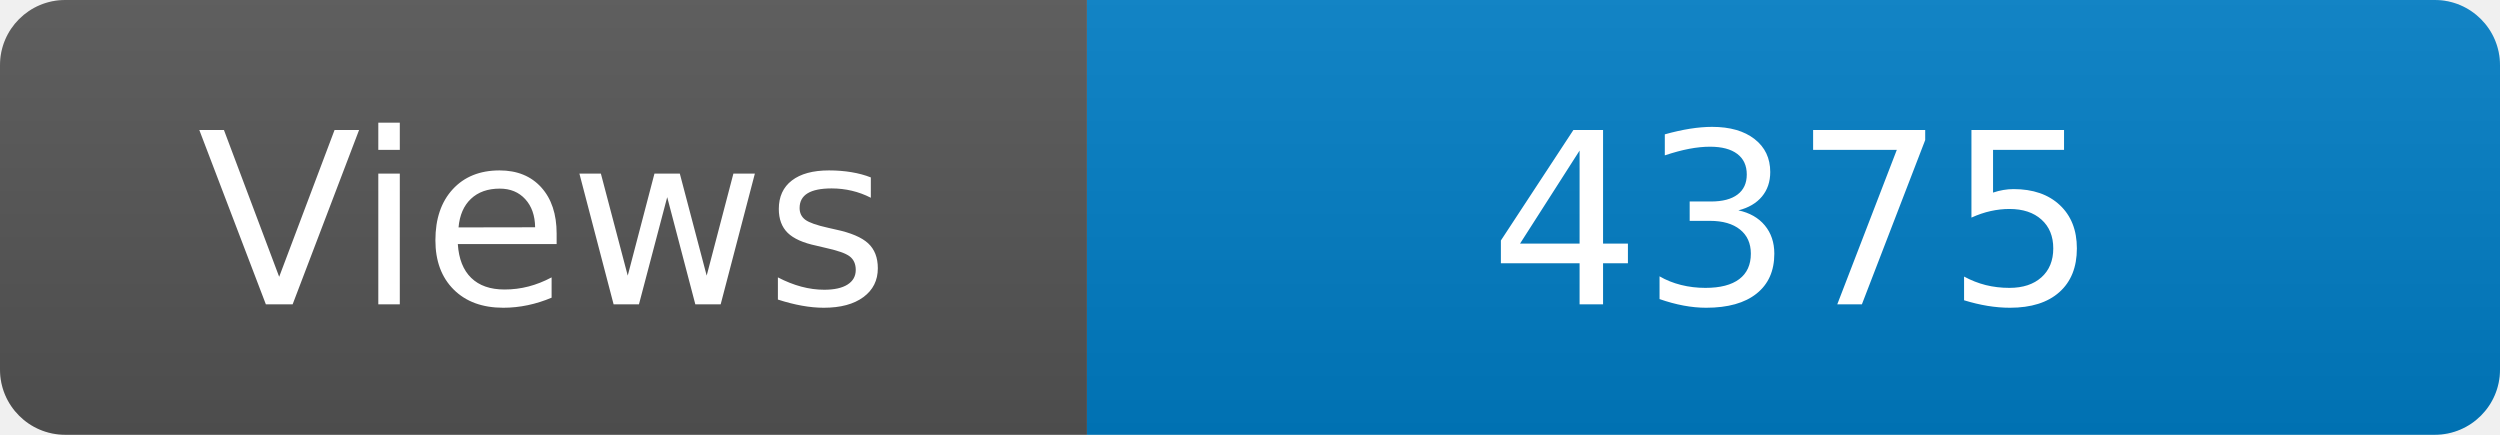
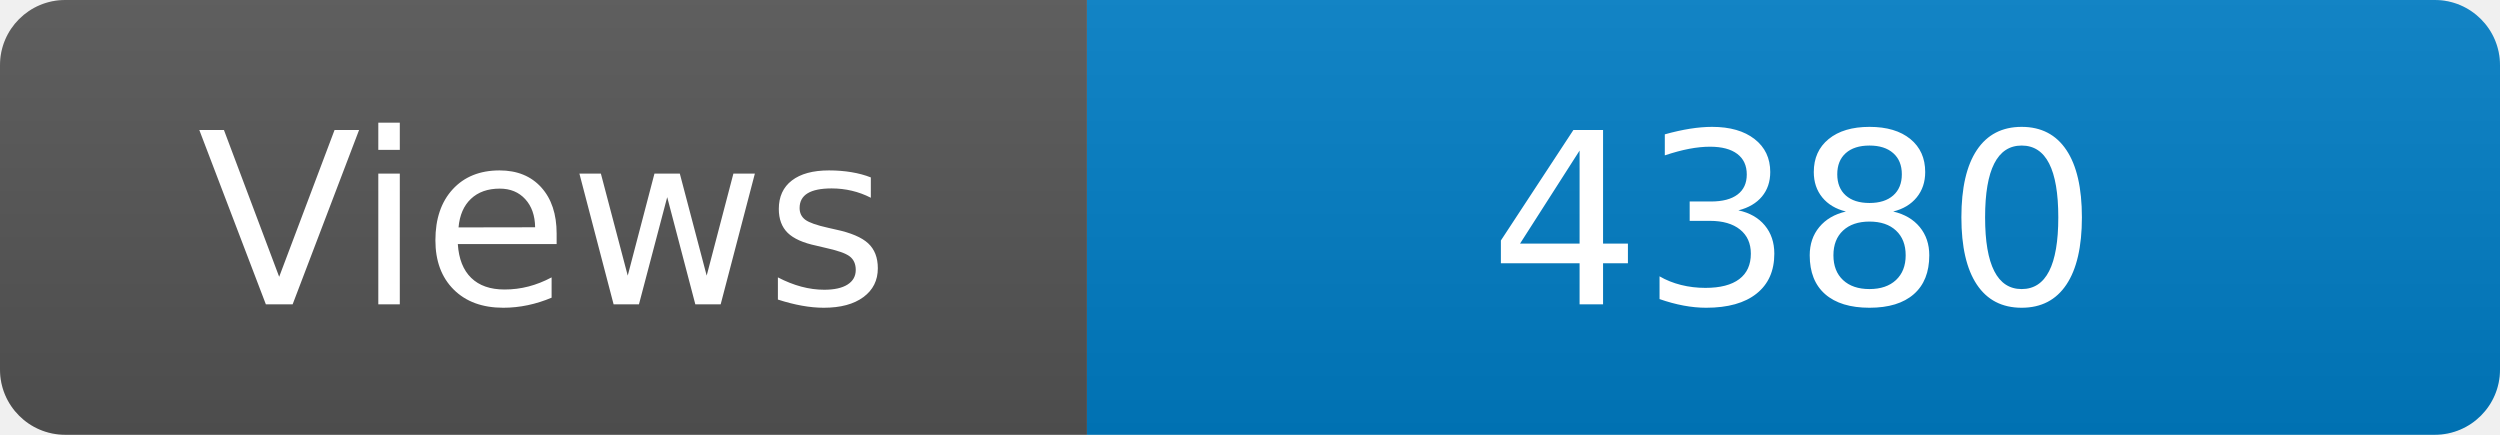
<svg xmlns="http://www.w3.org/2000/svg" width="115" height="20" role="img" aria-label="Maintained?: yes">
  <linearGradient id="s" x2="0" y2="100%">
    <stop offset="0" stop-color="#bbb" stop-opacity=".1" />
    <stop offset="1" stop-opacity=".1" />
  </linearGradient>
  <clipPath id="r">
    <rect width="115" height="20" rx="3" fill="#fff" />
  </clipPath>
  <g clip-path="url(#r)">
    <rect width="50" height="20" fill="#555" />
    <rect x="50" width="160" height="20" fill="#007ec6" />
    <rect width="115" height="20" fill="url(#s)" />
  </g>
  <g fill="#fff" text-anchor="middle" font-family="Verdana,Geneva,DejaVu Sans,sans-serif" font-size="110">
    <text x="250" y="140" transform="scale(.1)" fill="#fff">Views</text>
-     <text x="825" y="140" transform="scale(.1)" fill="#fff">4375</text>
+     <text x="825" y="140" transform="scale(.1)" fill="#fff">4380</text>
  </g>
</svg>
